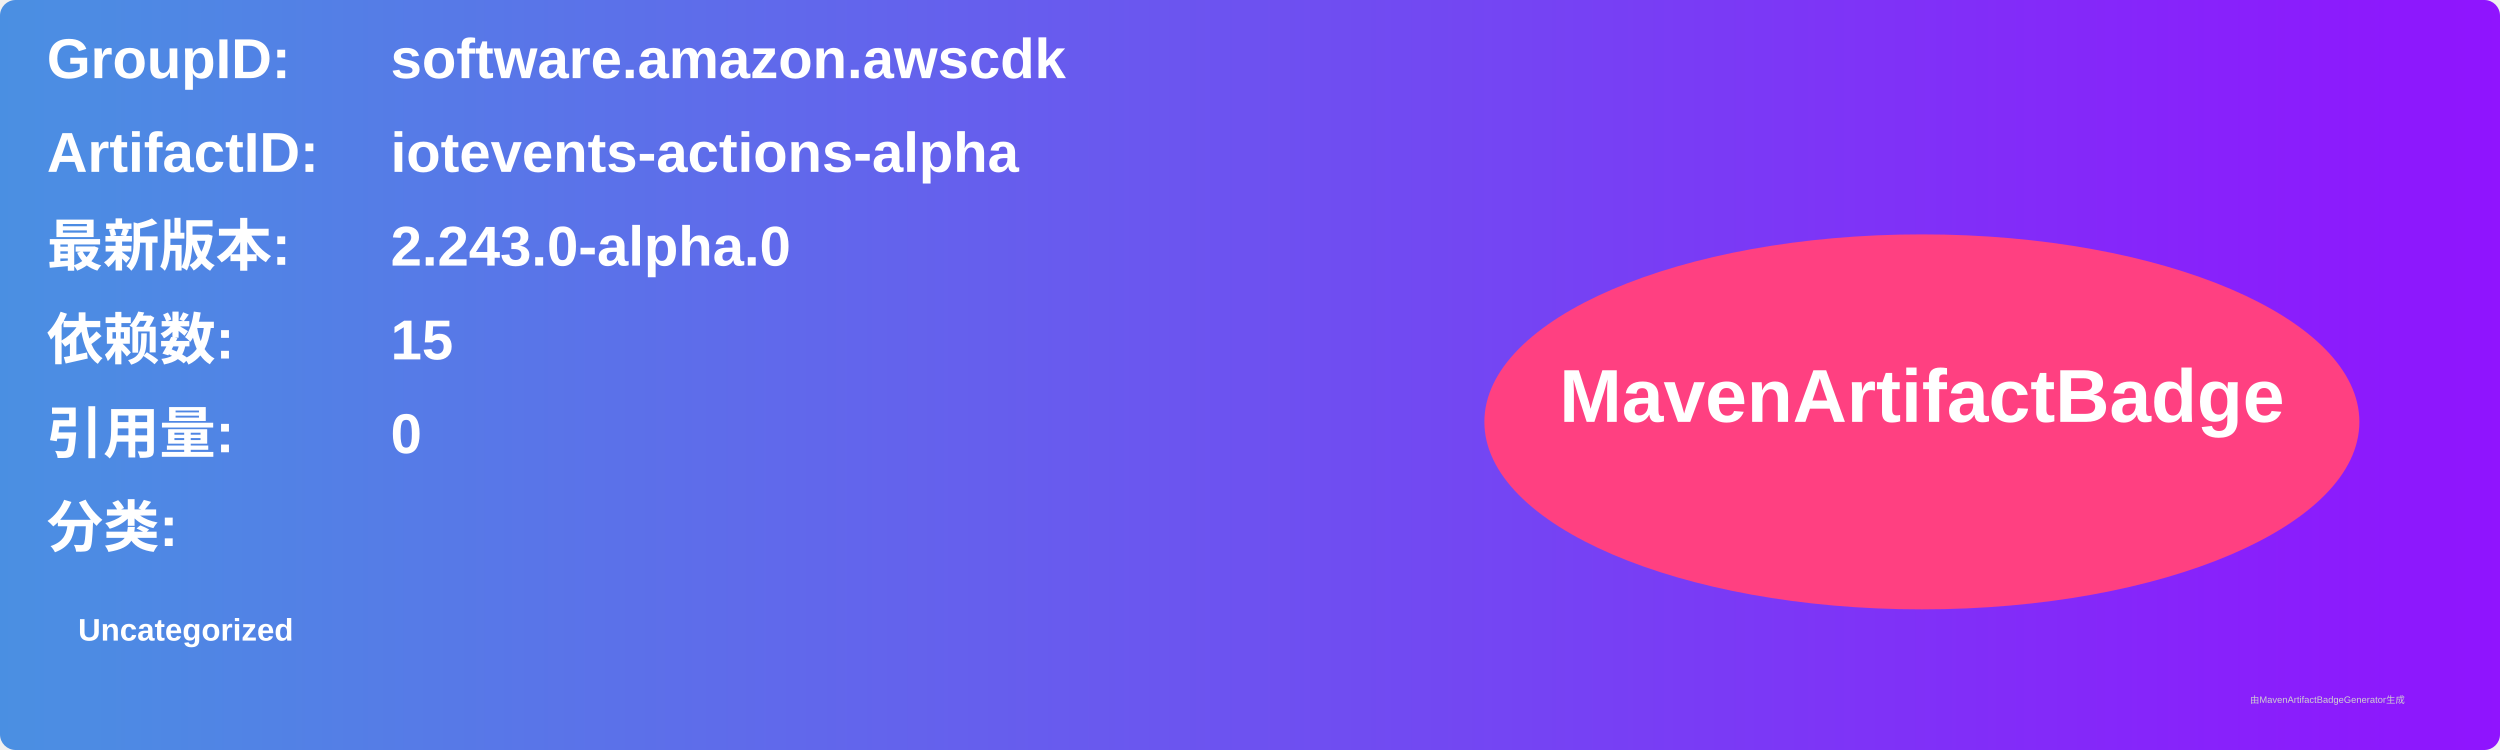
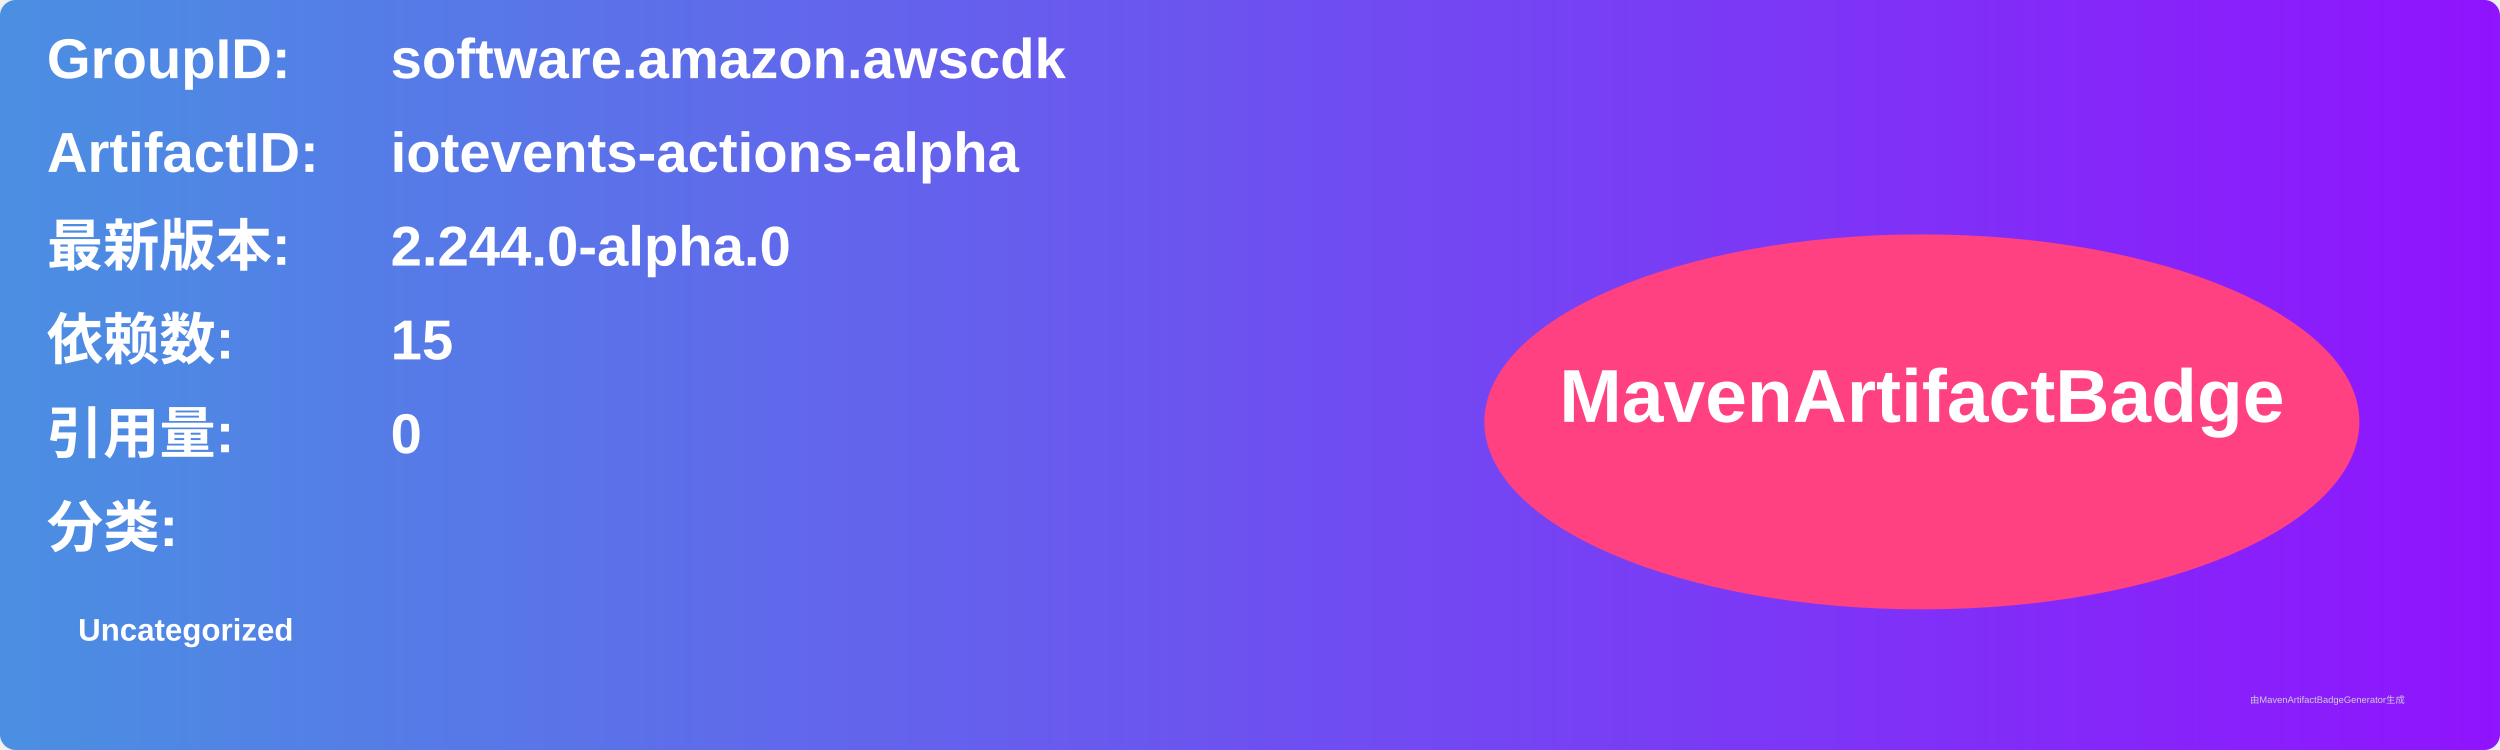
<svg xmlns="http://www.w3.org/2000/svg" width="800" height="240" viewBox="0 0 800 240">
  <linearGradient id="grad" x1="0%" y1="0%" x2="100%" y2="0%">
    <stop offset="0%" stop-color="#4a90e2" />
    <stop offset="100%" stop-color="#9013fe" />
  </linearGradient>
  <rect width="100%" height="100%" rx="5" ry="5" fill="url(#grad)" />
  <g transform="translate(15, 15)">
    <text x="0" y="10" font-family="Arial" font-size="18" fill="white" font-weight="bold" width="260">GroupID:</text>
    <text x="110" y="10" font-family="Arial" font-size="18" fill="white" font-weight="bold" width="460">software.amazon.awscdk</text>
    <text x="0" y="40" font-family="Arial" font-size="18" fill="white" font-weight="bold" width="260">ArtifactID:</text>
    <text x="110" y="40" font-family="Arial" font-size="18" fill="white" font-weight="bold" width="460">iotevents-actions-alpha</text>
    <text x="0" y="70" font-family="Arial" font-size="18" fill="white" font-weight="bold">最新版本:</text>
    <text x="110" y="70" font-family="Arial" font-size="18" fill="white" font-weight="bold">
-       <tspan font-weight="bold">2.243.0-alpha.0</tspan>
+       <tspan font-weight="bold">2.244.0-alpha.0</tspan>
    </text>
    <text x="0" y="100" font-family="Arial" font-size="18" fill="white" font-weight="bold">依赖数: </text>
    <text x="110" y="100" font-family="Arial" font-size="18" fill="white">
      <tspan font-weight="bold">15</tspan>
    </text>
    <text x="0" y="130" font-family="Arial" font-size="18" fill="white" font-weight="bold">引用量: </text>
    <text x="110" y="130" font-family="Arial" font-size="18" fill="white">
      <tspan font-weight="bold">0</tspan>
    </text>
    <text x="0" y="160" font-family="Arial" font-size="18" fill="white" font-weight="bold">分类:</text>
    <text x="10" y="190" font-family="Arial" font-size="10" fill="white">
      <tspan font-weight="bold">Uncategorized</tspan>
    </text>
    <ellipse cx="600" cy="120" rx="140" ry="60" fill="#ff4081" />
    <text x="600" y="120" text-anchor="middle" font-family="Arial" font-size="24" fill="white" font-weight="bold">MavenArtifactBadge</text>
  </g>
  <text x="720" y="225" font-family="Arial" font-size="3" fill="#d0d0d0">由MavenArtifactBadgeGenerator生成</text>
</svg>
